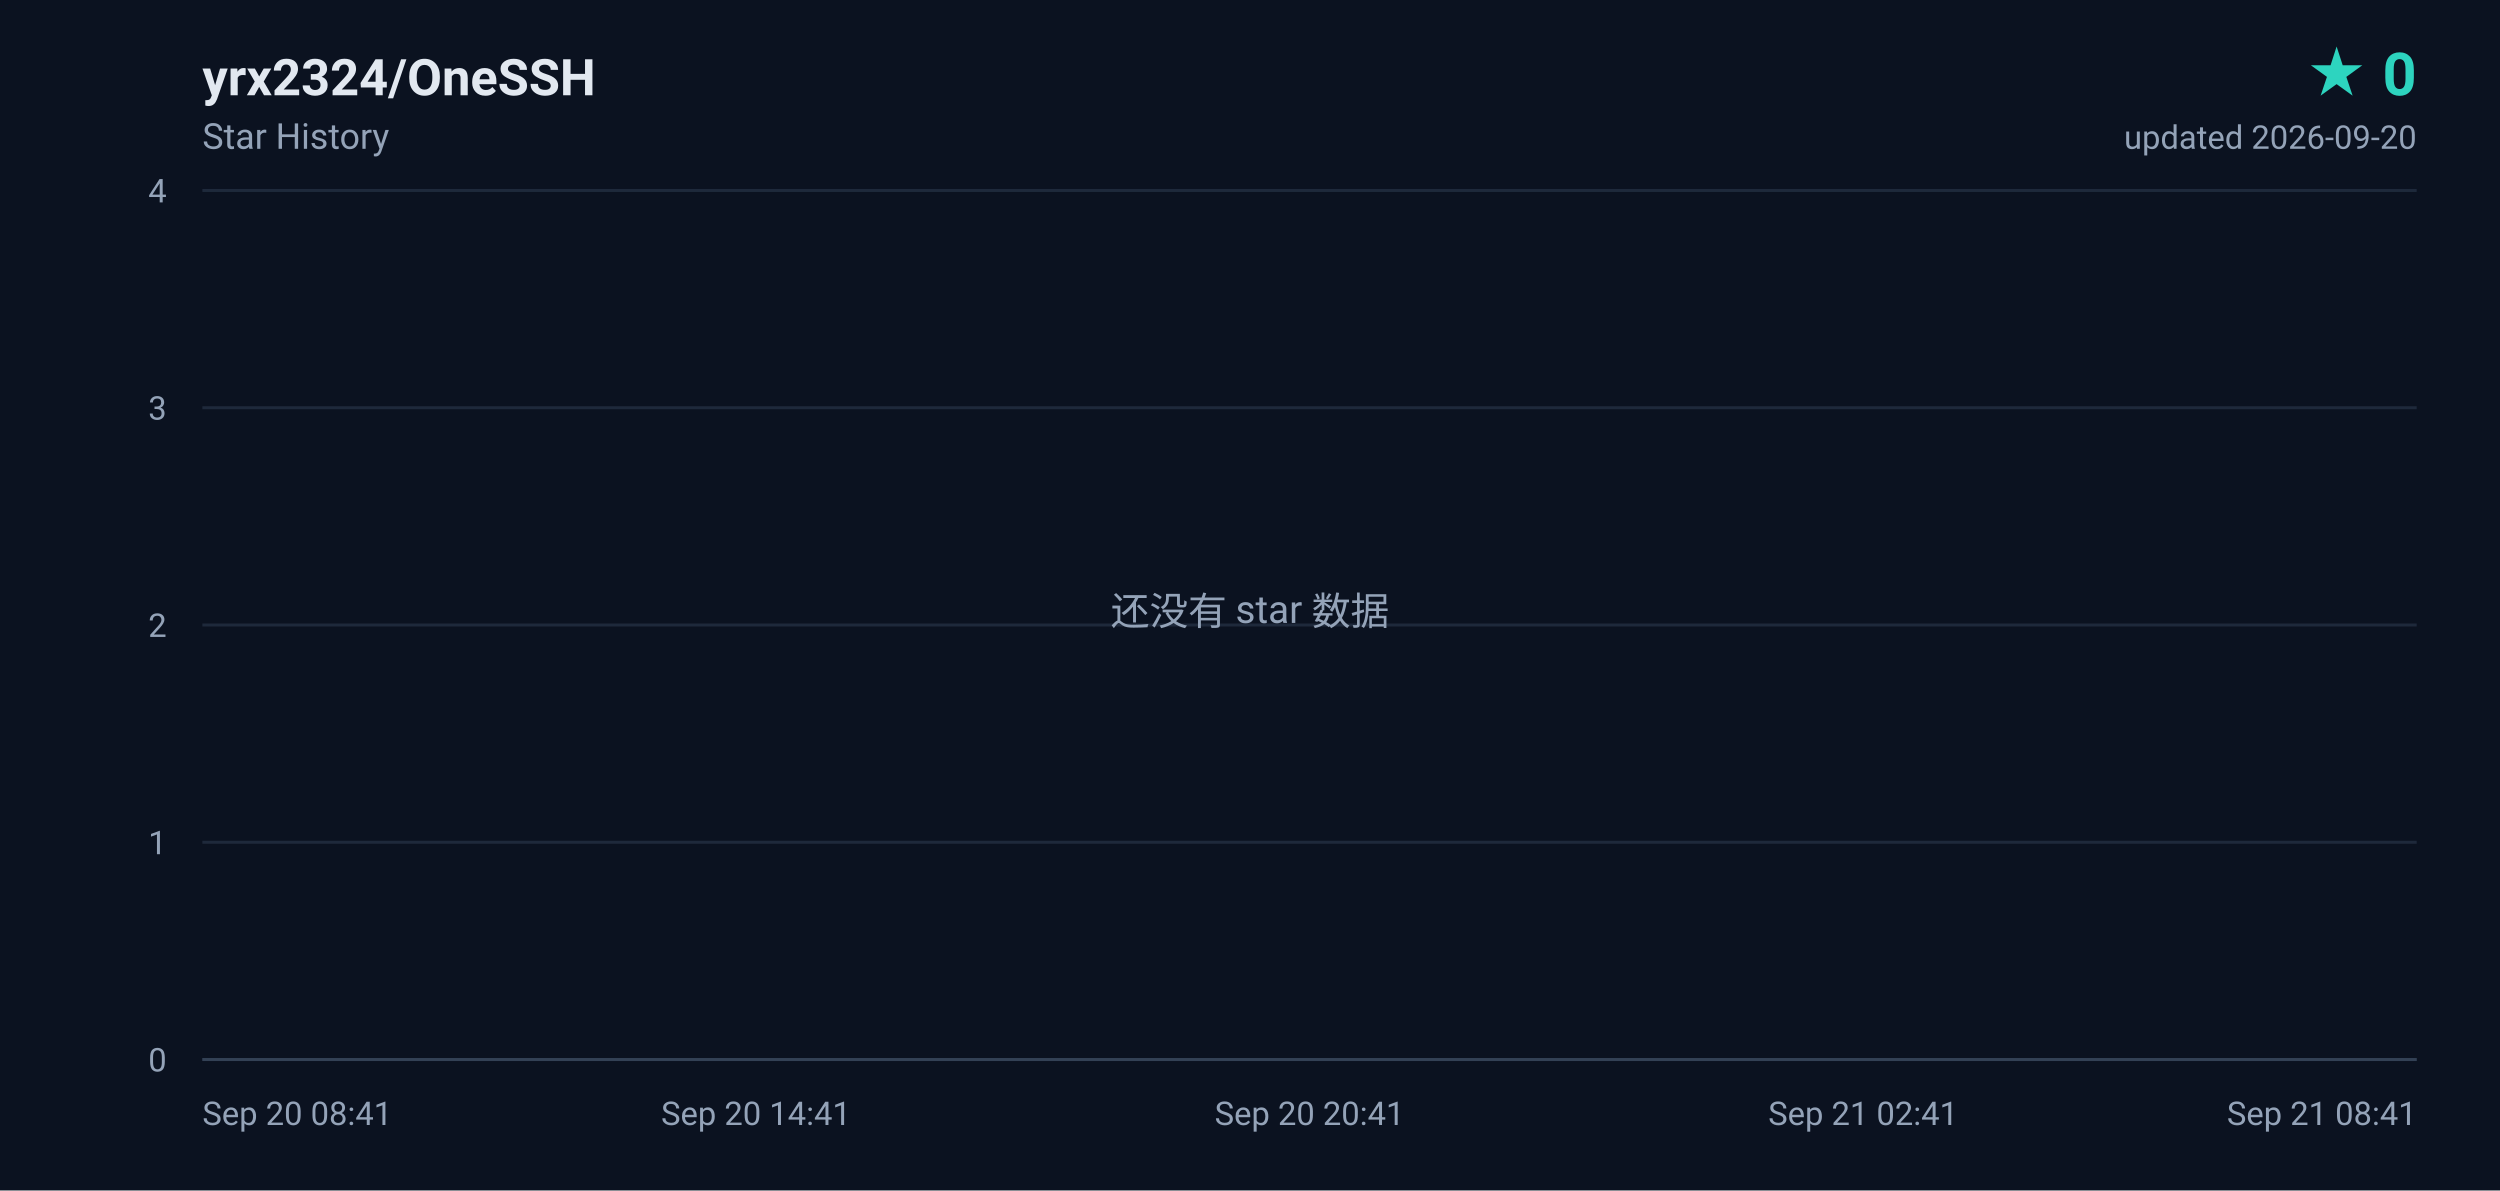
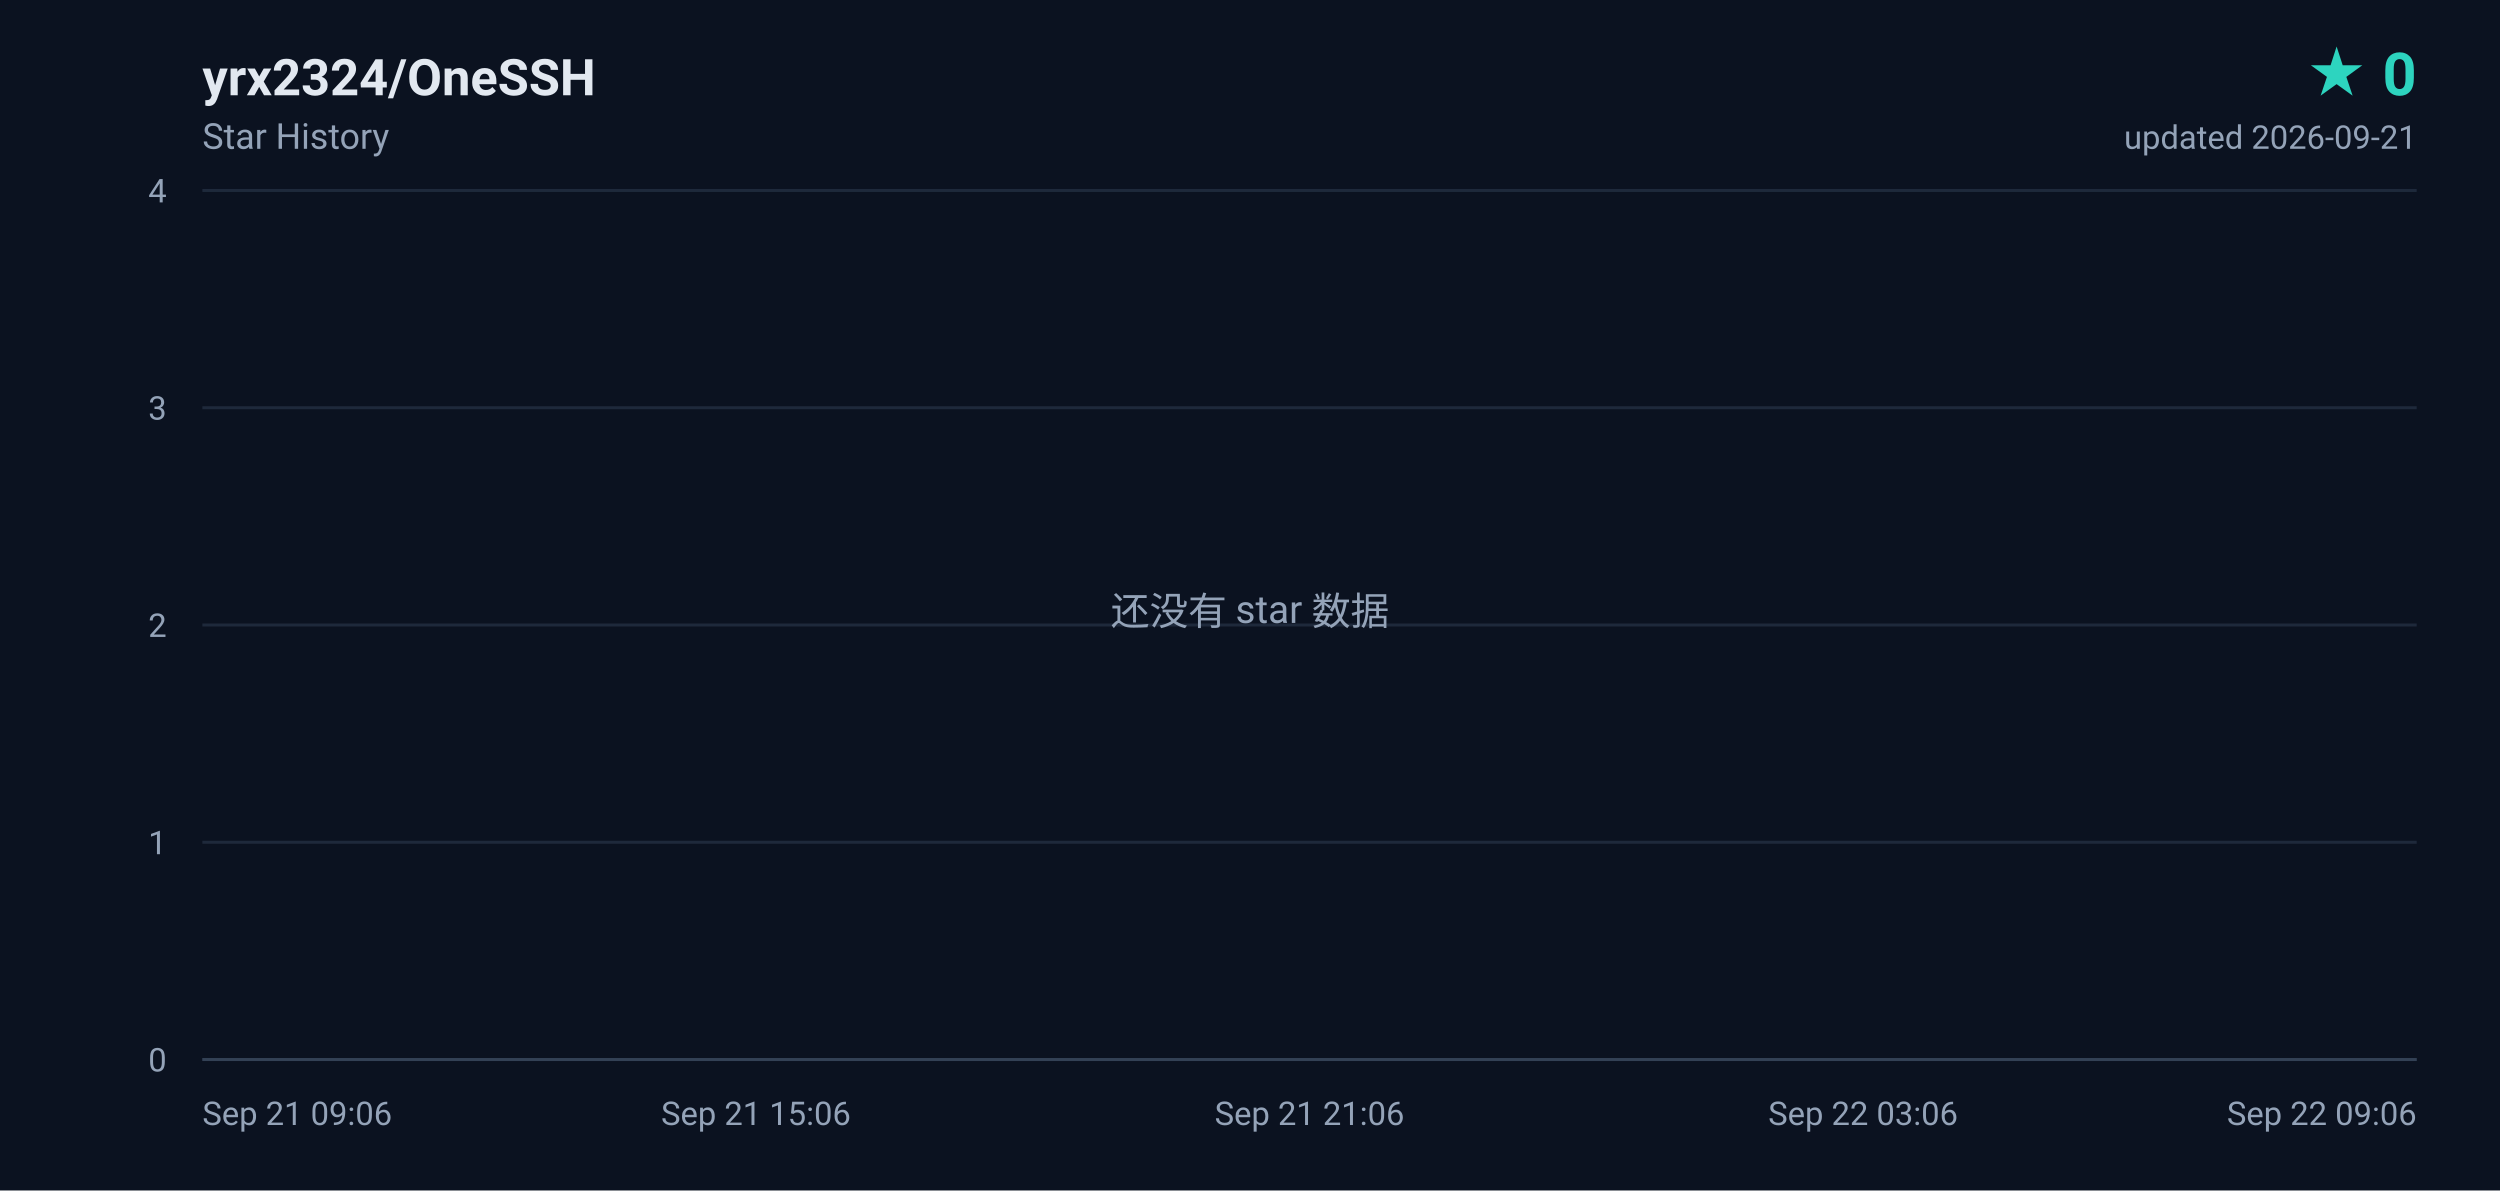
<svg xmlns="http://www.w3.org/2000/svg" width="840" height="400" viewBox="0 0 840 400" role="img" aria-label="yrx2324/OneSSH star history, 0 stars">
  <defs>
    <linearGradient id="area" x1="0" y1="0" x2="0" y2="1">
      <stop offset="0%" stop-color="#2dd4bf" stop-opacity="0.18" />
      <stop offset="100%" stop-color="#2dd4bf" stop-opacity="0" />
    </linearGradient>
  </defs>
  <rect width="840" height="400" fill="#0b1220" />
  <g font-family="ui-sans-serif,-apple-system,BlinkMacSystemFont,'Segoe UI',Roboto,'Helvetica Neue',Arial,sans-serif">
    <text x="68" y="32" fill="#e2e8f0" font-size="17" font-weight="600">yrx2324/OneSSH</text>
    <text x="68" y="50" fill="#94a3b8" font-size="12">Star History</text>
    <text x="812" y="32" fill="#2dd4bf" font-size="20" font-weight="700" text-anchor="end">★ 0</text>
-     <text x="812" y="50" fill="#94a3b8" font-size="11" text-anchor="end">updated 2026-09-20</text>
+     <text x="812" y="50" fill="#94a3b8" font-size="11" text-anchor="end">updated 2026-09-21</text>
    <line x1="68" y1="356.0" x2="812" y2="356.0" stroke="#1e293b" stroke-width="1" />
    <text x="56" y="360.0" fill="#94a3b8" font-size="11" text-anchor="end">0</text>
    <line x1="68" y1="283.0" x2="812" y2="283.0" stroke="#1e293b" stroke-width="1" />
    <text x="56" y="287.0" fill="#94a3b8" font-size="11" text-anchor="end">1</text>
    <line x1="68" y1="210.0" x2="812" y2="210.0" stroke="#1e293b" stroke-width="1" />
    <text x="56" y="214.0" fill="#94a3b8" font-size="11" text-anchor="end">2</text>
    <line x1="68" y1="137.0" x2="812" y2="137.0" stroke="#1e293b" stroke-width="1" />
    <text x="56" y="141.0" fill="#94a3b8" font-size="11" text-anchor="end">3</text>
    <line x1="68" y1="64.0" x2="812" y2="64.0" stroke="#1e293b" stroke-width="1" />
    <text x="56" y="68.0" fill="#94a3b8" font-size="11" text-anchor="end">4</text>
-     <text x="68.0" y="378.0" fill="#94a3b8" font-size="11" text-anchor="start">Sep 20 08:41</text>
-     <text x="254.0" y="378.0" fill="#94a3b8" font-size="11" text-anchor="middle">Sep 20 14:41</text>
-     <text x="440.0" y="378.0" fill="#94a3b8" font-size="11" text-anchor="middle">Sep 20 20:41</text>
-     <text x="626.0" y="378.0" fill="#94a3b8" font-size="11" text-anchor="middle">Sep 21 02:41</text>
-     <text x="812.0" y="378.0" fill="#94a3b8" font-size="11" text-anchor="end">Sep 21 08:41</text>
+     <text x="68.0" y="378.0" fill="#94a3b8" font-size="11" text-anchor="start">Sep 21 09:06</text>
+     <text x="254.0" y="378.0" fill="#94a3b8" font-size="11" text-anchor="middle">Sep 21 15:06</text>
+     <text x="440.0" y="378.0" fill="#94a3b8" font-size="11" text-anchor="middle">Sep 21 21:06</text>
+     <text x="626.0" y="378.0" fill="#94a3b8" font-size="11" text-anchor="middle">Sep 22 03:06</text>
+     <text x="812.0" y="378.0" fill="#94a3b8" font-size="11" text-anchor="end">Sep 22 09:06</text>
    <line x1="68" y1="356" x2="812" y2="356" stroke="#334155" stroke-width="1" />
    <text x="420" y="210" fill="#94a3b8" font-size="13" text-anchor="middle">还没有 star 数据</text>
  </g>
</svg>
